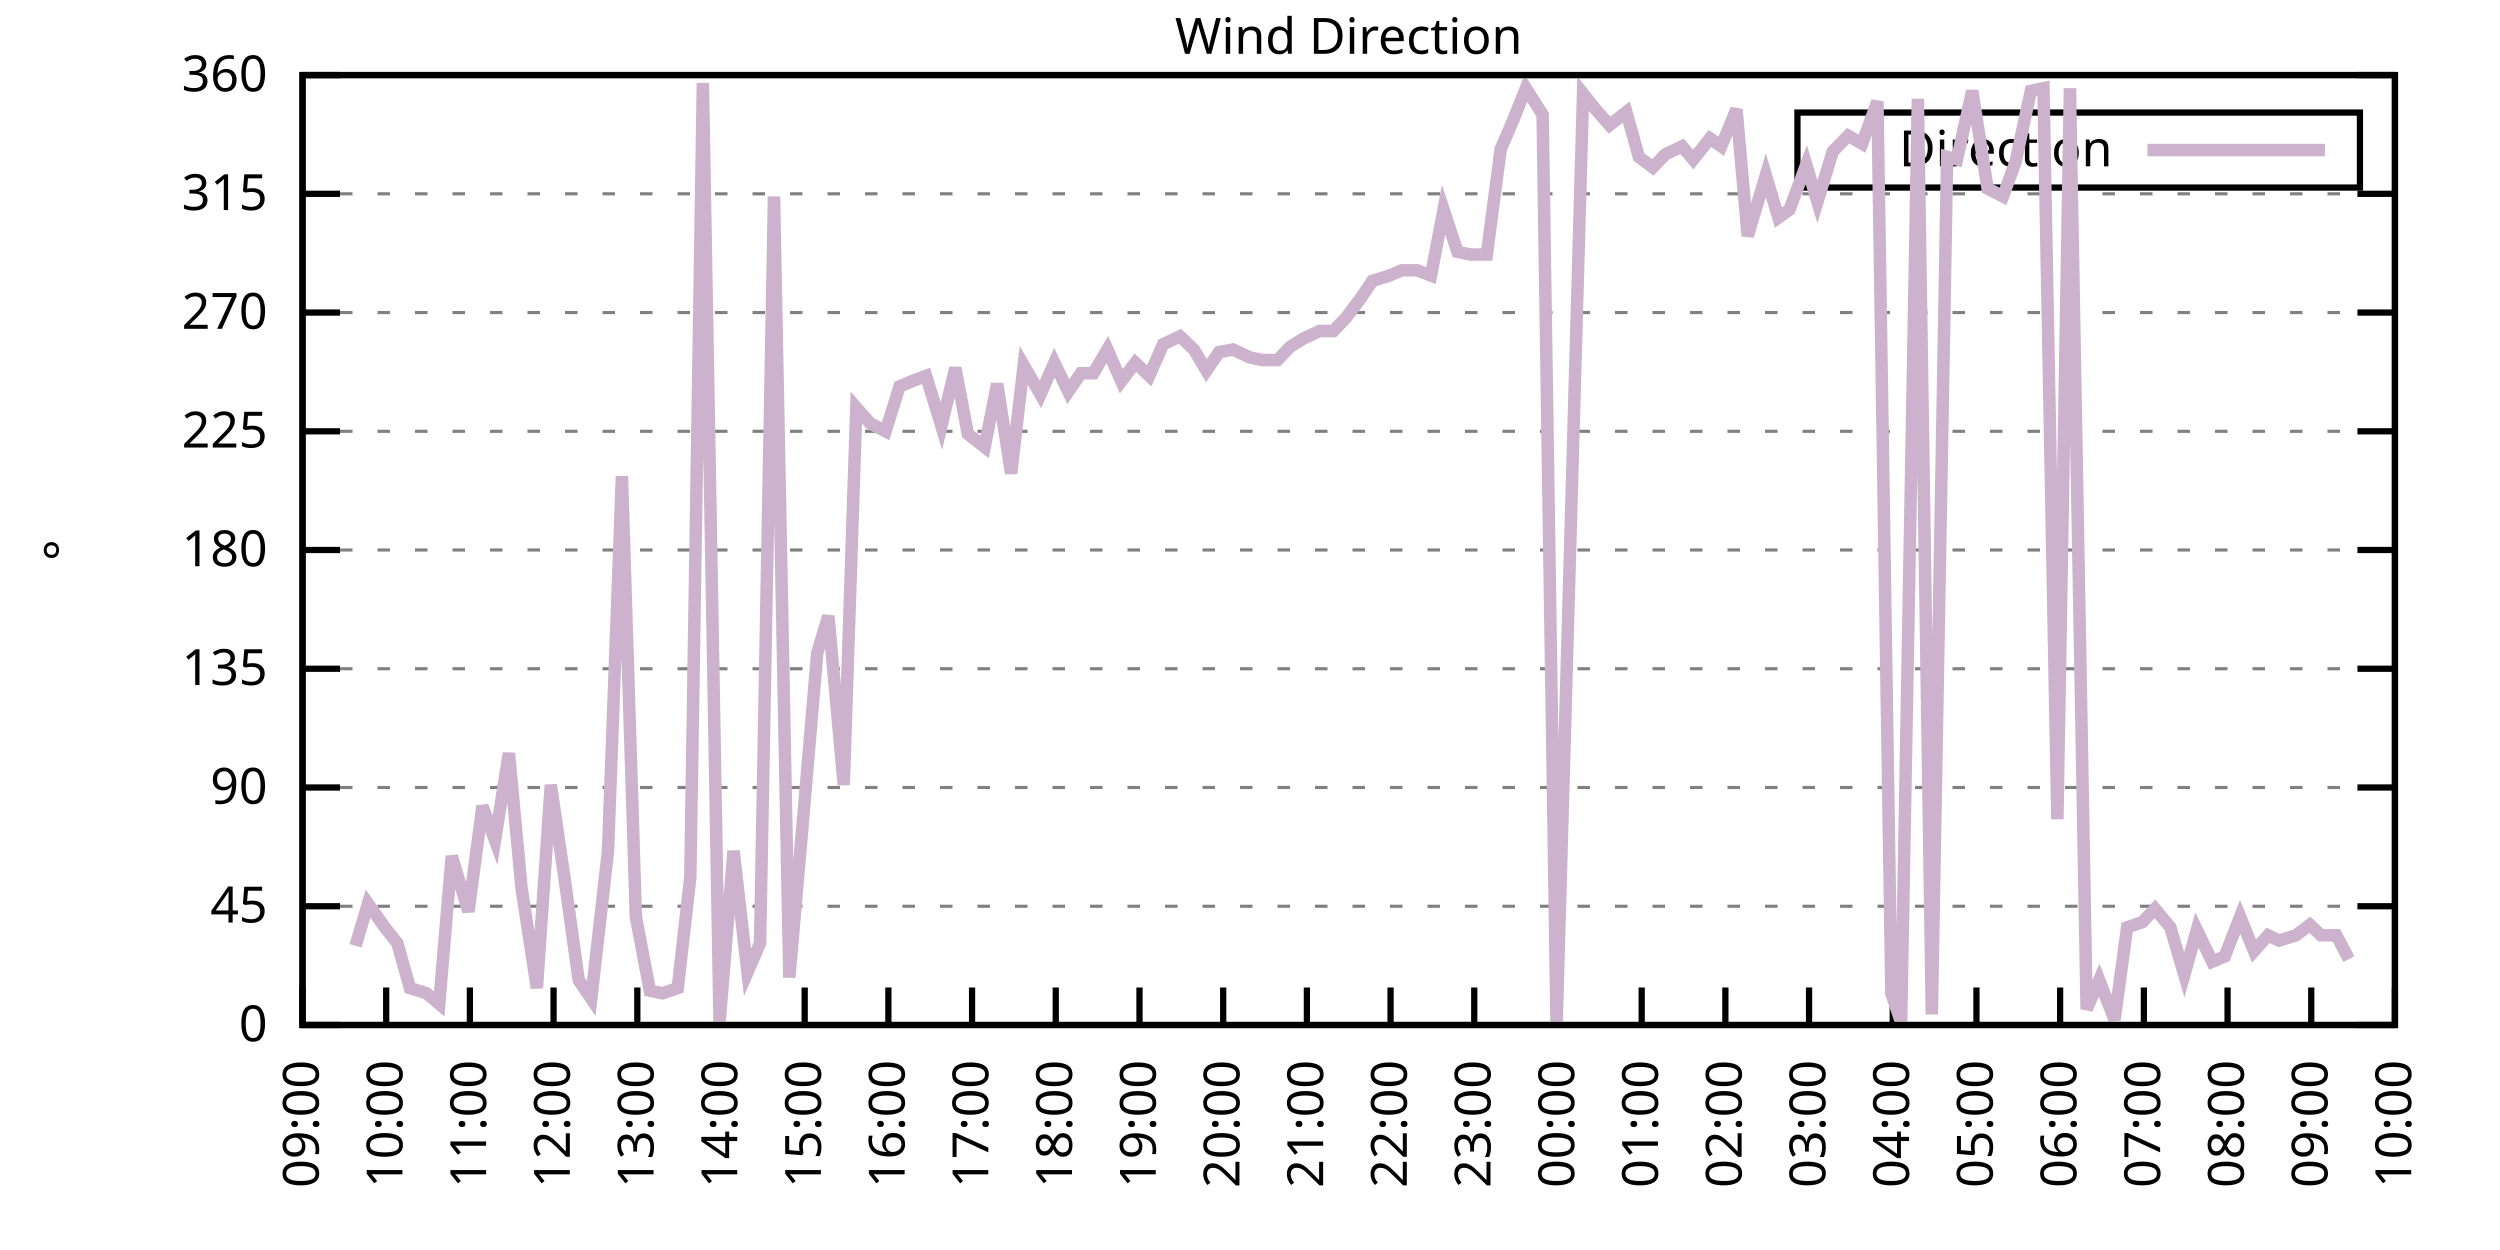
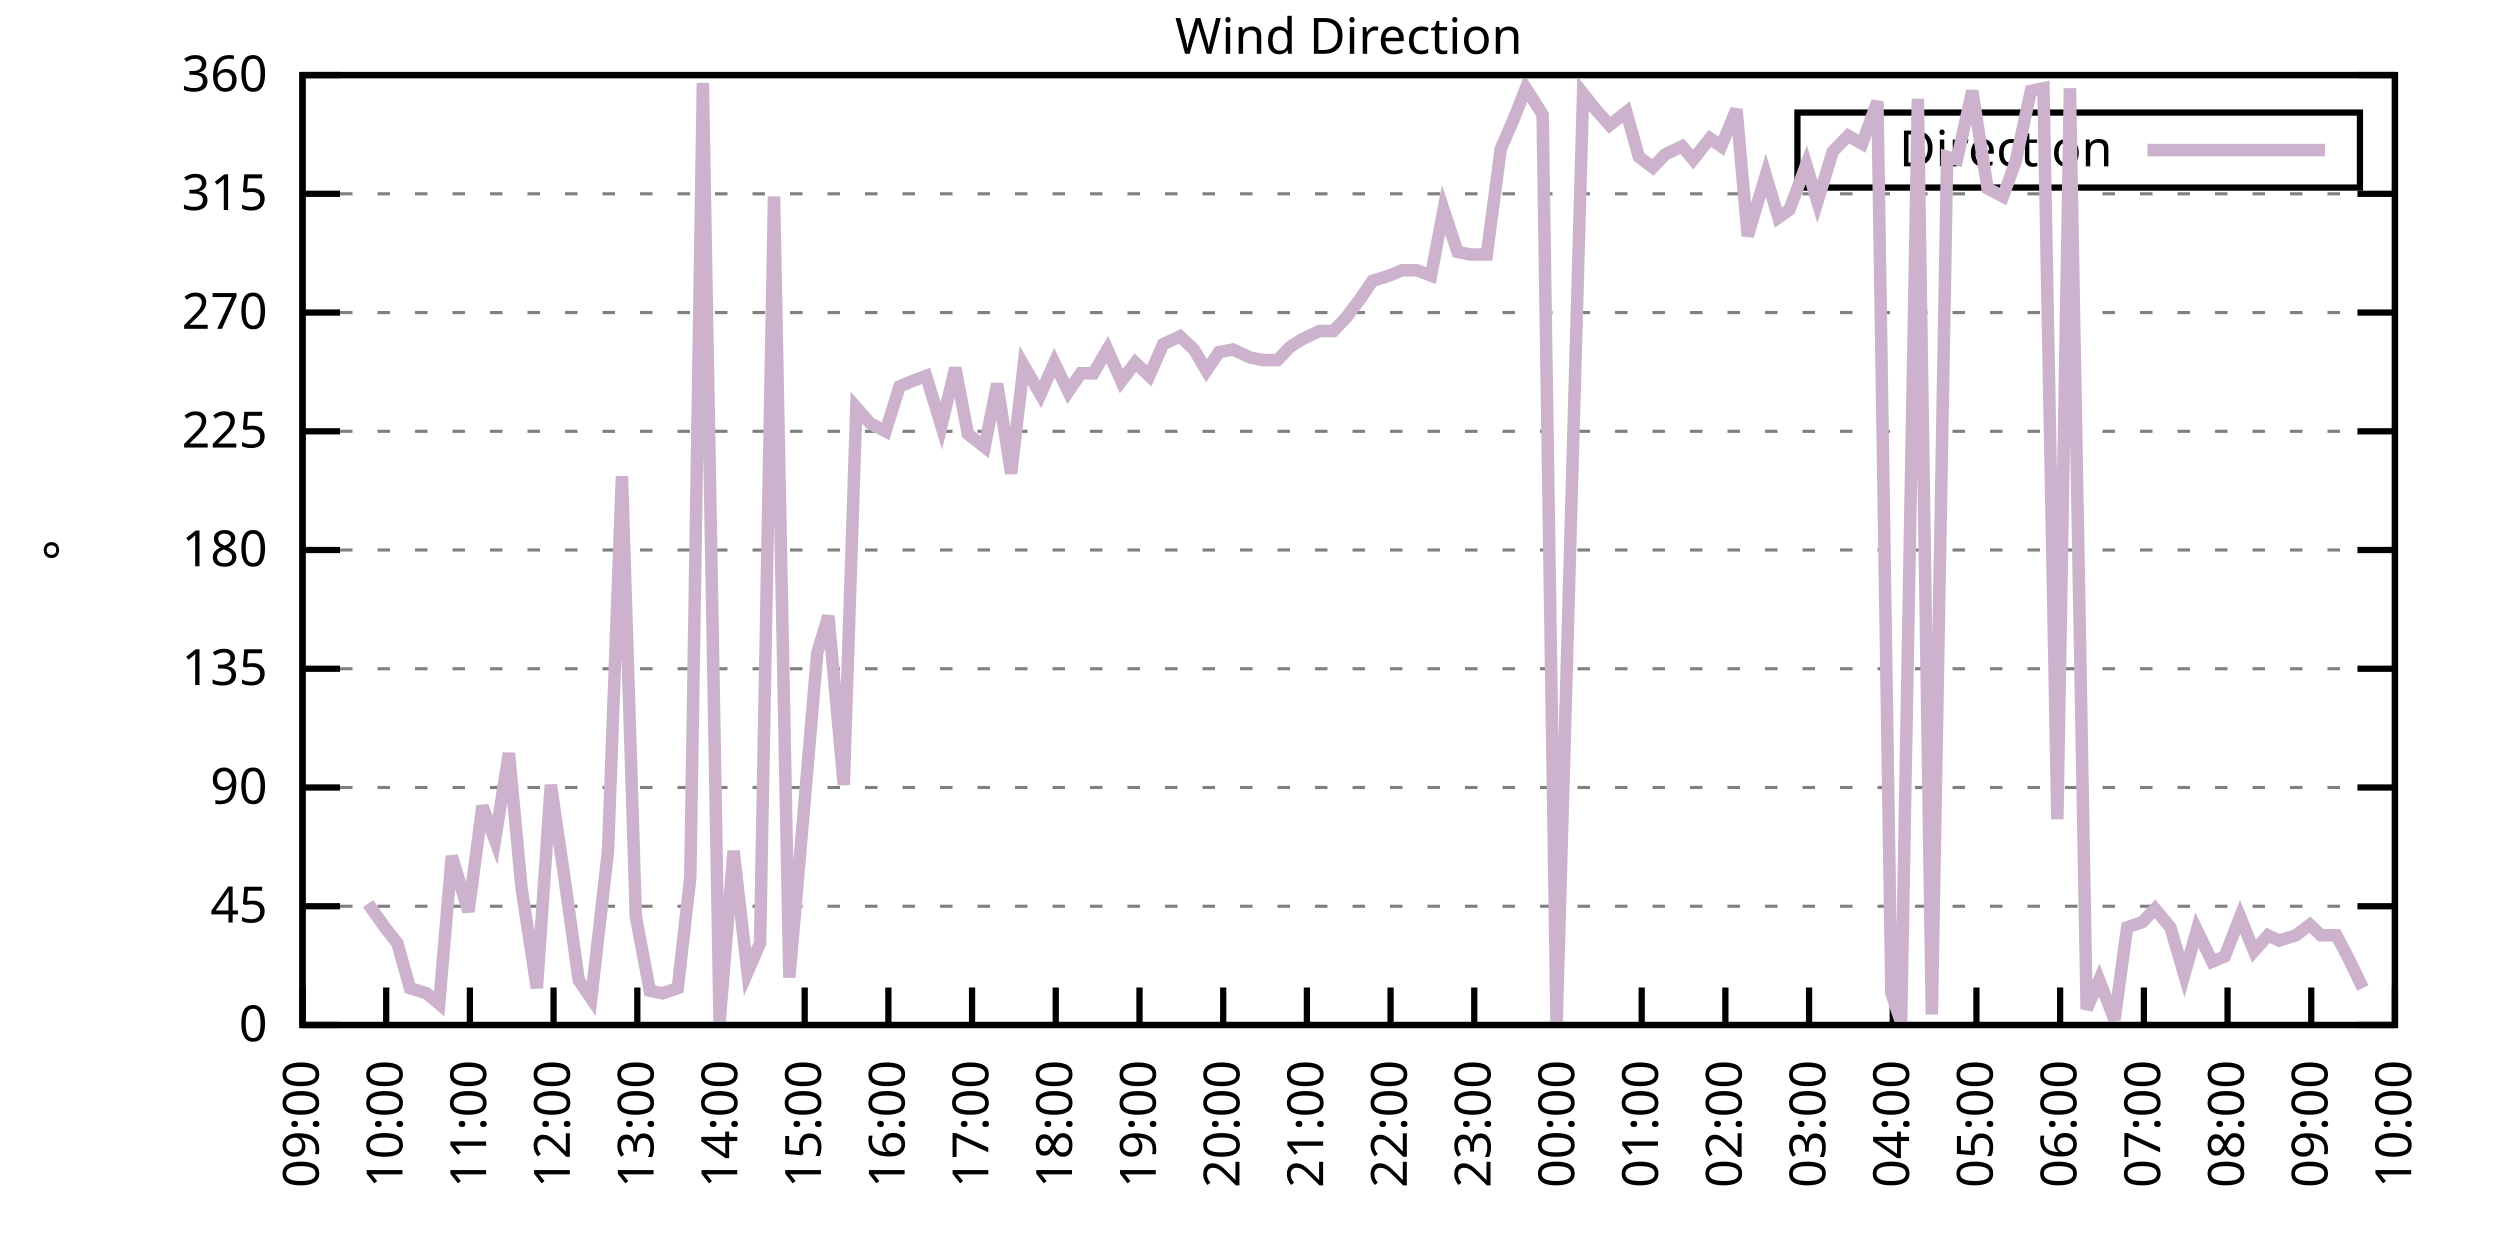
<svg xmlns="http://www.w3.org/2000/svg" xmlns:xlink="http://www.w3.org/1999/xlink" width="400" height="200" viewBox="0 0 400 200">
  <g id="gnuplot_canvas">
    <rect x="0" y="0" width="400" height="200" fill="none" />
    <defs>
      <circle id="gpDot" r="0.5" stroke-width="0.5" stroke="currentColor" />
      <path id="gpPt0" stroke-width="0.333" stroke="currentColor" d="M-1,0 h2 M0,-1 v2" />
      <path id="gpPt1" stroke-width="0.333" stroke="currentColor" d="M-1,-1 L1,1 M1,-1 L-1,1" />
      <path id="gpPt2" stroke-width="0.333" stroke="currentColor" d="M-1,0 L1,0 M0,-1 L0,1 M-1,-1 L1,1 M-1,1 L1,-1" />
      <rect id="gpPt3" stroke-width="0.333" stroke="currentColor" x="-1" y="-1" width="2" height="2" />
      <rect id="gpPt4" stroke-width="0.333" stroke="currentColor" fill="currentColor" x="-1" y="-1" width="2" height="2" />
      <circle id="gpPt5" stroke-width="0.333" stroke="currentColor" cx="0" cy="0" r="1" />
      <use xlink:href="#gpPt5" id="gpPt6" fill="currentColor" stroke="none" />
      <path id="gpPt7" stroke-width="0.333" stroke="currentColor" d="M0,-1.33 L-1.33,0.67 L1.33,0.67 z" />
      <use xlink:href="#gpPt7" id="gpPt8" fill="currentColor" stroke="none" />
      <use xlink:href="#gpPt7" id="gpPt9" stroke="currentColor" transform="rotate(180)" />
      <use xlink:href="#gpPt9" id="gpPt10" fill="currentColor" stroke="none" />
      <use xlink:href="#gpPt3" id="gpPt11" stroke="currentColor" transform="rotate(45)" />
      <use xlink:href="#gpPt11" id="gpPt12" fill="currentColor" stroke="none" />
      <path id="gpPt13" stroke-width="0.333" stroke="currentColor" d="M0,1.330 L1.265,0.411 L0.782,-1.067 L-0.782,-1.076 L-1.265,0.411 z" />
      <use xlink:href="#gpPt13" id="gpPt14" fill="currentColor" stroke="none" />
      <filter id="textbox" filterUnits="objectBoundingBox" x="0" y="0" height="1" width="1">
        <feFlood flood-color="white" flood-opacity="1" result="bgnd" />
        <feComposite in="SourceGraphic" in2="bgnd" operator="atop" />
      </filter>
      <filter id="greybox" filterUnits="objectBoundingBox" x="0" y="0" height="1" width="1">
        <feFlood flood-color="lightgrey" flood-opacity="1" result="grey" />
        <feComposite in="SourceGraphic" in2="grey" operator="atop" />
      </filter>
    </defs>
    <g fill="none" color="white" stroke="currentColor" stroke-width="1.00" stroke-linecap="butt" stroke-linejoin="miter">
</g>
    <g fill="none" color="black" stroke="currentColor" stroke-width="1.00" stroke-linecap="butt" stroke-linejoin="miter">
      <g stroke="none" shape-rendering="crispEdges">
        <polygon fill="rgb(255, 255, 255)" points="48.40,164.00 383.18,164.00 383.18,12.02 48.40,12.02 " />
      </g>
    </g>
    <g fill="none" color="black" stroke="currentColor" stroke-width="1.00" stroke-linecap="butt" stroke-linejoin="miter">
</g>
    <g fill="none" color="black" stroke="black" stroke-width="0.50" stroke-linecap="butt" stroke-linejoin="miter">
</g>
    <g fill="none" color="gray" stroke="currentColor" stroke-width="0.50" stroke-linecap="butt" stroke-linejoin="miter">
      <path stroke="gray" stroke-dasharray="2,4" class="gridline" d="M48.40,164.00 L383.19,164.00  " />
    </g>
    <g fill="none" color="gray" stroke="gray" stroke-width="1.00" stroke-linecap="butt" stroke-linejoin="miter">
</g>
    <g fill="none" color="black" stroke="currentColor" stroke-width="1.00" stroke-linecap="butt" stroke-linejoin="miter">
      <path stroke="black" d="M48.40,164.00 L54.40,164.00 M383.19,164.00 L377.19,164.00  " />
      <g transform="translate(42.80,166.60)" stroke="none" fill="black" font-family="Sans" font-size="8.00" text-anchor="end">
        <text>
          <tspan font-family="Sans"> 0</tspan>
        </text>
      </g>
    </g>
    <g fill="none" color="black" stroke="currentColor" stroke-width="1.00" stroke-linecap="butt" stroke-linejoin="miter">
</g>
    <g fill="none" color="black" stroke="black" stroke-width="0.50" stroke-linecap="butt" stroke-linejoin="miter">
</g>
    <g fill="none" color="gray" stroke="currentColor" stroke-width="0.50" stroke-linecap="butt" stroke-linejoin="miter">
      <path stroke="gray" stroke-dasharray="2,4" class="gridline" d="M48.40,145.00 L383.19,145.00  " />
    </g>
    <g fill="none" color="gray" stroke="gray" stroke-width="1.00" stroke-linecap="butt" stroke-linejoin="miter">
</g>
    <g fill="none" color="black" stroke="currentColor" stroke-width="1.00" stroke-linecap="butt" stroke-linejoin="miter">
      <path stroke="black" d="M48.40,145.00 L54.40,145.00 M383.19,145.00 L377.19,145.00  " />
      <g transform="translate(42.80,147.60)" stroke="none" fill="black" font-family="Sans" font-size="8.00" text-anchor="end">
        <text>
          <tspan font-family="Sans"> 45</tspan>
        </text>
      </g>
    </g>
    <g fill="none" color="black" stroke="currentColor" stroke-width="1.00" stroke-linecap="butt" stroke-linejoin="miter">
</g>
    <g fill="none" color="black" stroke="black" stroke-width="0.50" stroke-linecap="butt" stroke-linejoin="miter">
</g>
    <g fill="none" color="gray" stroke="currentColor" stroke-width="0.50" stroke-linecap="butt" stroke-linejoin="miter">
      <path stroke="gray" stroke-dasharray="2,4" class="gridline" d="M48.40,126.00 L383.19,126.00  " />
    </g>
    <g fill="none" color="gray" stroke="gray" stroke-width="1.00" stroke-linecap="butt" stroke-linejoin="miter">
</g>
    <g fill="none" color="black" stroke="currentColor" stroke-width="1.00" stroke-linecap="butt" stroke-linejoin="miter">
      <path stroke="black" d="M48.40,126.00 L54.40,126.00 M383.19,126.00 L377.19,126.00  " />
      <g transform="translate(42.80,128.60)" stroke="none" fill="black" font-family="Sans" font-size="8.00" text-anchor="end">
        <text>
          <tspan font-family="Sans"> 90</tspan>
        </text>
      </g>
    </g>
    <g fill="none" color="black" stroke="currentColor" stroke-width="1.00" stroke-linecap="butt" stroke-linejoin="miter">
</g>
    <g fill="none" color="black" stroke="black" stroke-width="0.50" stroke-linecap="butt" stroke-linejoin="miter">
</g>
    <g fill="none" color="gray" stroke="currentColor" stroke-width="0.50" stroke-linecap="butt" stroke-linejoin="miter">
      <path stroke="gray" stroke-dasharray="2,4" class="gridline" d="M48.40,107.00 L383.19,107.00  " />
    </g>
    <g fill="none" color="gray" stroke="gray" stroke-width="1.00" stroke-linecap="butt" stroke-linejoin="miter">
</g>
    <g fill="none" color="black" stroke="currentColor" stroke-width="1.00" stroke-linecap="butt" stroke-linejoin="miter">
      <path stroke="black" d="M48.40,107.00 L54.40,107.00 M383.19,107.00 L377.19,107.00  " />
      <g transform="translate(42.80,109.60)" stroke="none" fill="black" font-family="Sans" font-size="8.00" text-anchor="end">
        <text>
          <tspan font-family="Sans"> 135</tspan>
        </text>
      </g>
    </g>
    <g fill="none" color="black" stroke="currentColor" stroke-width="1.00" stroke-linecap="butt" stroke-linejoin="miter">
</g>
    <g fill="none" color="black" stroke="black" stroke-width="0.50" stroke-linecap="butt" stroke-linejoin="miter">
</g>
    <g fill="none" color="gray" stroke="currentColor" stroke-width="0.50" stroke-linecap="butt" stroke-linejoin="miter">
      <path stroke="gray" stroke-dasharray="2,4" class="gridline" d="M48.40,88.00 L383.19,88.00  " />
    </g>
    <g fill="none" color="gray" stroke="gray" stroke-width="1.00" stroke-linecap="butt" stroke-linejoin="miter">
</g>
    <g fill="none" color="black" stroke="currentColor" stroke-width="1.00" stroke-linecap="butt" stroke-linejoin="miter">
      <path stroke="black" d="M48.40,88.00 L54.40,88.00 M383.19,88.00 L377.19,88.00  " />
      <g transform="translate(42.80,90.60)" stroke="none" fill="black" font-family="Sans" font-size="8.00" text-anchor="end">
        <text>
          <tspan font-family="Sans"> 180</tspan>
        </text>
      </g>
    </g>
    <g fill="none" color="black" stroke="currentColor" stroke-width="1.00" stroke-linecap="butt" stroke-linejoin="miter">
</g>
    <g fill="none" color="black" stroke="black" stroke-width="0.50" stroke-linecap="butt" stroke-linejoin="miter">
</g>
    <g fill="none" color="gray" stroke="currentColor" stroke-width="0.50" stroke-linecap="butt" stroke-linejoin="miter">
      <path stroke="gray" stroke-dasharray="2,4" class="gridline" d="M48.40,69.01 L383.19,69.01  " />
    </g>
    <g fill="none" color="gray" stroke="gray" stroke-width="1.00" stroke-linecap="butt" stroke-linejoin="miter">
</g>
    <g fill="none" color="black" stroke="currentColor" stroke-width="1.00" stroke-linecap="butt" stroke-linejoin="miter">
      <path stroke="black" d="M48.40,69.01 L54.40,69.01 M383.19,69.01 L377.19,69.01  " />
      <g transform="translate(42.80,71.61)" stroke="none" fill="black" font-family="Sans" font-size="8.00" text-anchor="end">
        <text>
          <tspan font-family="Sans"> 225</tspan>
        </text>
      </g>
    </g>
    <g fill="none" color="black" stroke="currentColor" stroke-width="1.00" stroke-linecap="butt" stroke-linejoin="miter">
</g>
    <g fill="none" color="black" stroke="black" stroke-width="0.50" stroke-linecap="butt" stroke-linejoin="miter">
</g>
    <g fill="none" color="gray" stroke="currentColor" stroke-width="0.50" stroke-linecap="butt" stroke-linejoin="miter">
      <path stroke="gray" stroke-dasharray="2,4" class="gridline" d="M48.40,50.01 L383.19,50.01  " />
    </g>
    <g fill="none" color="gray" stroke="gray" stroke-width="1.00" stroke-linecap="butt" stroke-linejoin="miter">
</g>
    <g fill="none" color="black" stroke="currentColor" stroke-width="1.00" stroke-linecap="butt" stroke-linejoin="miter">
      <path stroke="black" d="M48.40,50.01 L54.40,50.01 M383.19,50.01 L377.19,50.01  " />
      <g transform="translate(42.80,52.61)" stroke="none" fill="black" font-family="Sans" font-size="8.00" text-anchor="end">
        <text>
          <tspan font-family="Sans"> 270</tspan>
        </text>
      </g>
    </g>
    <g fill="none" color="black" stroke="currentColor" stroke-width="1.00" stroke-linecap="butt" stroke-linejoin="miter">
</g>
    <g fill="none" color="black" stroke="black" stroke-width="0.50" stroke-linecap="butt" stroke-linejoin="miter">
</g>
    <g fill="none" color="gray" stroke="currentColor" stroke-width="0.50" stroke-linecap="butt" stroke-linejoin="miter">
      <path stroke="gray" stroke-dasharray="2,4" class="gridline" d="M48.40,31.01 L383.19,31.01  " />
    </g>
    <g fill="none" color="gray" stroke="gray" stroke-width="1.00" stroke-linecap="butt" stroke-linejoin="miter">
</g>
    <g fill="none" color="black" stroke="currentColor" stroke-width="1.00" stroke-linecap="butt" stroke-linejoin="miter">
      <path stroke="black" d="M48.40,31.01 L54.40,31.01 M383.19,31.01 L377.19,31.01  " />
      <g transform="translate(42.80,33.61)" stroke="none" fill="black" font-family="Sans" font-size="8.00" text-anchor="end">
        <text>
          <tspan font-family="Sans"> 315</tspan>
        </text>
      </g>
    </g>
    <g fill="none" color="black" stroke="currentColor" stroke-width="1.00" stroke-linecap="butt" stroke-linejoin="miter">
</g>
    <g fill="none" color="black" stroke="black" stroke-width="0.50" stroke-linecap="butt" stroke-linejoin="miter">
</g>
    <g fill="none" color="gray" stroke="currentColor" stroke-width="0.50" stroke-linecap="butt" stroke-linejoin="miter">
      <path stroke="gray" stroke-dasharray="2,4" class="gridline" d="M48.40,12.01 L383.19,12.01  " />
    </g>
    <g fill="none" color="gray" stroke="gray" stroke-width="1.00" stroke-linecap="butt" stroke-linejoin="miter">
</g>
    <g fill="none" color="black" stroke="currentColor" stroke-width="1.00" stroke-linecap="butt" stroke-linejoin="miter">
      <path stroke="black" d="M48.40,12.01 L54.40,12.01 M383.19,12.01 L377.19,12.01  " />
      <g transform="translate(42.80,14.61)" stroke="none" fill="black" font-family="Sans" font-size="8.00" text-anchor="end">
        <text>
          <tspan font-family="Sans"> 360</tspan>
        </text>
      </g>
    </g>
    <g fill="none" color="black" stroke="currentColor" stroke-width="1.00" stroke-linecap="butt" stroke-linejoin="miter">
      <path stroke="black" d="M48.40,164.00 L48.40,158.00  " />
      <g transform="translate(51.00,169.60) rotate(270.00)" stroke="none" fill="black" font-family="Sans" font-size="8.00" text-anchor="end">
        <text>
          <tspan font-family="Sans">09:00</tspan>
        </text>
      </g>
    </g>
    <g fill="none" color="black" stroke="currentColor" stroke-width="1.00" stroke-linecap="butt" stroke-linejoin="miter">
      <path stroke="black" d="M61.79,164.00 L61.79,158.00  " />
      <g transform="translate(64.39,169.60) rotate(270.00)" stroke="none" fill="black" font-family="Sans" font-size="8.00" text-anchor="end">
        <text>
          <tspan font-family="Sans">10:00</tspan>
        </text>
      </g>
    </g>
    <g fill="none" color="black" stroke="currentColor" stroke-width="1.00" stroke-linecap="butt" stroke-linejoin="miter">
      <path stroke="black" d="M75.18,164.00 L75.18,158.00  " />
      <g transform="translate(77.78,169.60) rotate(270.00)" stroke="none" fill="black" font-family="Sans" font-size="8.00" text-anchor="end">
        <text>
          <tspan font-family="Sans">11:00</tspan>
        </text>
      </g>
    </g>
    <g fill="none" color="black" stroke="currentColor" stroke-width="1.00" stroke-linecap="butt" stroke-linejoin="miter">
      <path stroke="black" d="M88.57,164.00 L88.57,158.00  " />
      <g transform="translate(91.17,169.60) rotate(270.00)" stroke="none" fill="black" font-family="Sans" font-size="8.00" text-anchor="end">
        <text>
          <tspan font-family="Sans">12:00</tspan>
        </text>
      </g>
    </g>
    <g fill="none" color="black" stroke="currentColor" stroke-width="1.00" stroke-linecap="butt" stroke-linejoin="miter">
      <path stroke="black" d="M101.97,164.00 L101.97,158.00  " />
      <g transform="translate(104.57,169.60) rotate(270.00)" stroke="none" fill="black" font-family="Sans" font-size="8.00" text-anchor="end">
        <text>
          <tspan font-family="Sans">13:00</tspan>
        </text>
      </g>
    </g>
    <g fill="none" color="black" stroke="currentColor" stroke-width="1.00" stroke-linecap="butt" stroke-linejoin="miter">
      <path stroke="black" d="M115.36,164.00 L115.36,158.00  " />
      <g transform="translate(117.96,169.60) rotate(270.00)" stroke="none" fill="black" font-family="Sans" font-size="8.00" text-anchor="end">
        <text>
          <tspan font-family="Sans">14:00</tspan>
        </text>
      </g>
    </g>
    <g fill="none" color="black" stroke="currentColor" stroke-width="1.00" stroke-linecap="butt" stroke-linejoin="miter">
      <path stroke="black" d="M128.75,164.00 L128.75,158.00  " />
      <g transform="translate(131.35,169.60) rotate(270.00)" stroke="none" fill="black" font-family="Sans" font-size="8.00" text-anchor="end">
        <text>
          <tspan font-family="Sans">15:00</tspan>
        </text>
      </g>
    </g>
    <g fill="none" color="black" stroke="currentColor" stroke-width="1.00" stroke-linecap="butt" stroke-linejoin="miter">
      <path stroke="black" d="M142.14,164.00 L142.14,158.00  " />
      <g transform="translate(144.74,169.60) rotate(270.00)" stroke="none" fill="black" font-family="Sans" font-size="8.00" text-anchor="end">
        <text>
          <tspan font-family="Sans">16:00</tspan>
        </text>
      </g>
    </g>
    <g fill="none" color="black" stroke="currentColor" stroke-width="1.00" stroke-linecap="butt" stroke-linejoin="miter">
      <path stroke="black" d="M155.53,164.00 L155.53,158.00  " />
      <g transform="translate(158.13,169.60) rotate(270.00)" stroke="none" fill="black" font-family="Sans" font-size="8.00" text-anchor="end">
        <text>
          <tspan font-family="Sans">17:00</tspan>
        </text>
      </g>
    </g>
    <g fill="none" color="black" stroke="currentColor" stroke-width="1.00" stroke-linecap="butt" stroke-linejoin="miter">
      <path stroke="black" d="M168.92,164.00 L168.92,158.00  " />
      <g transform="translate(171.52,169.60) rotate(270.00)" stroke="none" fill="black" font-family="Sans" font-size="8.00" text-anchor="end">
        <text>
          <tspan font-family="Sans">18:00</tspan>
        </text>
      </g>
    </g>
    <g fill="none" color="black" stroke="currentColor" stroke-width="1.00" stroke-linecap="butt" stroke-linejoin="miter">
      <path stroke="black" d="M182.32,164.00 L182.32,158.00  " />
      <g transform="translate(184.92,169.60) rotate(270.00)" stroke="none" fill="black" font-family="Sans" font-size="8.00" text-anchor="end">
        <text>
          <tspan font-family="Sans">19:00</tspan>
        </text>
      </g>
    </g>
    <g fill="none" color="black" stroke="currentColor" stroke-width="1.00" stroke-linecap="butt" stroke-linejoin="miter">
      <path stroke="black" d="M195.71,164.00 L195.71,158.00  " />
      <g transform="translate(198.31,169.60) rotate(270.00)" stroke="none" fill="black" font-family="Sans" font-size="8.00" text-anchor="end">
        <text>
          <tspan font-family="Sans">20:00</tspan>
        </text>
      </g>
    </g>
    <g fill="none" color="black" stroke="currentColor" stroke-width="1.00" stroke-linecap="butt" stroke-linejoin="miter">
      <path stroke="black" d="M209.10,164.00 L209.10,158.00  " />
      <g transform="translate(211.70,169.60) rotate(270.00)" stroke="none" fill="black" font-family="Sans" font-size="8.00" text-anchor="end">
        <text>
          <tspan font-family="Sans">21:00</tspan>
        </text>
      </g>
    </g>
    <g fill="none" color="black" stroke="currentColor" stroke-width="1.00" stroke-linecap="butt" stroke-linejoin="miter">
      <path stroke="black" d="M222.49,164.00 L222.49,158.00  " />
      <g transform="translate(225.09,169.60) rotate(270.00)" stroke="none" fill="black" font-family="Sans" font-size="8.00" text-anchor="end">
        <text>
          <tspan font-family="Sans">22:00</tspan>
        </text>
      </g>
    </g>
    <g fill="none" color="black" stroke="currentColor" stroke-width="1.00" stroke-linecap="butt" stroke-linejoin="miter">
      <path stroke="black" d="M235.88,164.00 L235.88,158.00  " />
      <g transform="translate(238.48,169.60) rotate(270.00)" stroke="none" fill="black" font-family="Sans" font-size="8.00" text-anchor="end">
        <text>
          <tspan font-family="Sans">23:00</tspan>
        </text>
      </g>
    </g>
    <g fill="none" color="black" stroke="currentColor" stroke-width="1.00" stroke-linecap="butt" stroke-linejoin="miter">
      <path stroke="black" d="M249.27,164.00 L249.27,158.00  " />
      <g transform="translate(251.87,169.60) rotate(270.00)" stroke="none" fill="black" font-family="Sans" font-size="8.00" text-anchor="end">
        <text>
          <tspan font-family="Sans">00:00</tspan>
        </text>
      </g>
    </g>
    <g fill="none" color="black" stroke="currentColor" stroke-width="1.00" stroke-linecap="butt" stroke-linejoin="miter">
      <path stroke="black" d="M262.67,164.00 L262.67,158.00  " />
      <g transform="translate(265.27,169.60) rotate(270.00)" stroke="none" fill="black" font-family="Sans" font-size="8.00" text-anchor="end">
        <text>
          <tspan font-family="Sans">01:00</tspan>
        </text>
      </g>
    </g>
    <g fill="none" color="black" stroke="currentColor" stroke-width="1.00" stroke-linecap="butt" stroke-linejoin="miter">
      <path stroke="black" d="M276.06,164.00 L276.06,158.00  " />
      <g transform="translate(278.66,169.60) rotate(270.00)" stroke="none" fill="black" font-family="Sans" font-size="8.00" text-anchor="end">
        <text>
          <tspan font-family="Sans">02:00</tspan>
        </text>
      </g>
    </g>
    <g fill="none" color="black" stroke="currentColor" stroke-width="1.00" stroke-linecap="butt" stroke-linejoin="miter">
      <path stroke="black" d="M289.45,164.00 L289.45,158.00  " />
      <g transform="translate(292.05,169.60) rotate(270.00)" stroke="none" fill="black" font-family="Sans" font-size="8.00" text-anchor="end">
        <text>
          <tspan font-family="Sans">03:00</tspan>
        </text>
      </g>
    </g>
    <g fill="none" color="black" stroke="currentColor" stroke-width="1.00" stroke-linecap="butt" stroke-linejoin="miter">
      <path stroke="black" d="M302.84,164.00 L302.84,158.00  " />
      <g transform="translate(305.44,169.60) rotate(270.00)" stroke="none" fill="black" font-family="Sans" font-size="8.00" text-anchor="end">
        <text>
          <tspan font-family="Sans">04:00</tspan>
        </text>
      </g>
    </g>
    <g fill="none" color="black" stroke="currentColor" stroke-width="1.00" stroke-linecap="butt" stroke-linejoin="miter">
      <path stroke="black" d="M316.23,164.00 L316.23,158.00  " />
      <g transform="translate(318.83,169.60) rotate(270.00)" stroke="none" fill="black" font-family="Sans" font-size="8.00" text-anchor="end">
        <text>
          <tspan font-family="Sans">05:00</tspan>
        </text>
      </g>
    </g>
    <g fill="none" color="black" stroke="currentColor" stroke-width="1.00" stroke-linecap="butt" stroke-linejoin="miter">
      <path stroke="black" d="M329.62,164.00 L329.62,158.00  " />
      <g transform="translate(332.22,169.60) rotate(270.00)" stroke="none" fill="black" font-family="Sans" font-size="8.00" text-anchor="end">
        <text>
          <tspan font-family="Sans">06:00</tspan>
        </text>
      </g>
    </g>
    <g fill="none" color="black" stroke="currentColor" stroke-width="1.00" stroke-linecap="butt" stroke-linejoin="miter">
      <path stroke="black" d="M343.02,164.00 L343.02,158.00  " />
      <g transform="translate(345.62,169.60) rotate(270.00)" stroke="none" fill="black" font-family="Sans" font-size="8.00" text-anchor="end">
        <text>
          <tspan font-family="Sans">07:00</tspan>
        </text>
      </g>
    </g>
    <g fill="none" color="black" stroke="currentColor" stroke-width="1.00" stroke-linecap="butt" stroke-linejoin="miter">
      <path stroke="black" d="M356.41,164.00 L356.41,158.00  " />
      <g transform="translate(359.01,169.60) rotate(270.00)" stroke="none" fill="black" font-family="Sans" font-size="8.00" text-anchor="end">
        <text>
          <tspan font-family="Sans">08:00</tspan>
        </text>
      </g>
    </g>
    <g fill="none" color="black" stroke="currentColor" stroke-width="1.00" stroke-linecap="butt" stroke-linejoin="miter">
      <path stroke="black" d="M369.80,164.00 L369.80,158.00  " />
      <g transform="translate(372.40,169.60) rotate(270.00)" stroke="none" fill="black" font-family="Sans" font-size="8.00" text-anchor="end">
        <text>
          <tspan font-family="Sans">09:00</tspan>
        </text>
      </g>
    </g>
    <g fill="none" color="black" stroke="currentColor" stroke-width="1.00" stroke-linecap="butt" stroke-linejoin="miter">
      <path stroke="black" d="M383.19,164.00 L383.19,158.00  " />
      <g transform="translate(385.79,169.60) rotate(270.00)" stroke="none" fill="black" font-family="Sans" font-size="8.00" text-anchor="end">
        <text>
          <tspan font-family="Sans">10:00</tspan>
        </text>
      </g>
    </g>
    <g fill="none" color="black" stroke="currentColor" stroke-width="1.00" stroke-linecap="butt" stroke-linejoin="miter">
</g>
    <g fill="none" color="black" stroke="currentColor" stroke-width="1.00" stroke-linecap="butt" stroke-linejoin="miter">
      <path stroke="black" d="M48.40,12.01 L48.40,164.00 L383.19,164.00 L383.19,12.01 L48.40,12.01 Z  " />
    </g>
    <g fill="none" color="black" stroke="currentColor" stroke-width="1.00" stroke-linecap="butt" stroke-linejoin="miter">
</g>
    <g fill="none" color="black" stroke="currentColor" stroke-width="1.00" stroke-linecap="butt" stroke-linejoin="miter">
      <path stroke="black" d="M287.59,30.01 L287.59,18.01 L377.59,18.01 L377.59,30.01 L287.59,30.01 Z  " />
    </g>
    <g id="Wind_direction_plot_1">
      <g fill="none" color="white" stroke="black" stroke-width="2.00" stroke-linecap="butt" stroke-linejoin="miter">
</g>
      <g fill="none" color="black" stroke="currentColor" stroke-width="2.00" stroke-linecap="butt" stroke-linejoin="miter">
        <g transform="translate(337.99,26.61)" stroke="none" fill="black" font-family="Sans" font-size="8.00" text-anchor="end">
          <text>
            <tspan font-family="Sans">Direction</tspan>
          </text>
        </g>
      </g>
      <g fill="none" color="black" stroke="currentColor" stroke-width="2.00" stroke-linecap="butt" stroke-linejoin="miter">
-         <path stroke="rgb(204, 178, 204)" d="M343.59,24.01 L371.99,24.01 M56.88,151.33 L58.89,144.58 L61.57,148.38 L63.58,150.91 L65.59,158.09 L68.26,158.93   L70.27,160.62 L72.28,136.98 L74.96,145.85 L77.19,128.96 L79.20,134.45 L81.43,120.51 L83.44,142.05 L85.90,158.09   L88.13,125.58 L90.36,140.78 L92.59,156.82 L94.60,159.78 L97.28,136.14 L99.51,76.18 L101.74,146.69 L103.98,158.51   L105.98,158.93 L108.44,158.09 L110.45,140.36 L112.46,13.28 L115.13,163.58 L117.37,136.14 L119.60,155.56 L121.61,150.91   L123.84,31.43 L126.29,156.40 L128.53,130.65 L130.76,104.47 L132.54,98.56 L135.00,125.58 L137.01,65.21 L139.24,67.74   L141.69,69.01 L143.93,61.83 L145.94,60.98 L148.17,60.14 L150.62,68.16 L152.85,58.87 L154.86,69.43 L157.54,71.54   L159.55,61.41 L161.78,75.76 L163.79,58.45 L166.47,63.10 L168.70,58.03 L170.93,62.67 L172.94,59.72 L174.95,59.72   L177.18,55.92 L179.41,60.98 L181.65,58.03 L183.88,60.14 L186.11,55.07 L188.79,53.81 L191.02,55.92 L193.03,59.30   L195.04,56.34 L197.27,55.92 L199.95,57.18 L201.96,57.61 L204.41,57.61 L206.42,55.50 L208.43,54.23 L211.11,52.96   L213.34,52.96 L215.35,50.85 L217.58,47.90 L219.59,44.94 L222.27,44.10 L224.28,43.25 L226.73,43.25 L228.96,44.10   L230.97,33.54 L233.20,40.30 L235.21,40.72 L237.89,40.72 L240.12,23.83 L242.13,19.19 L244.14,14.12 L246.82,18.34   L249.05,164.00 L253.29,14.97 L255.30,17.50 L257.53,20.03 L260.21,17.92 L262.22,25.10 L264.45,26.79 L266.46,24.68   L269.14,23.41 L270.92,25.52 L273.60,22.14 L275.39,23.41 L277.84,17.50 L279.63,37.76 L282.53,28.05 L284.54,34.81   L286.32,33.54 L289.00,26.36 L290.79,32.28 L293.24,24.25 L295.70,21.72 L297.93,22.99 L300.39,16.23 L302.62,158.93   L304.18,163.58 L306.86,15.81 L309.09,162.31 L311.54,25.10 L313.11,25.52 L315.56,14.54 L318.02,30.16 L320.47,31.43   L322.48,25.94 L324.94,14.54 L326.95,14.12 L329.18,131.07 L331.19,14.12 L333.86,161.47 L335.87,156.82 L338.33,163.16   L340.34,148.38 L342.79,147.53 L344.80,145.42 L347.26,148.38 L349.49,155.98 L351.50,148.80 L353.95,153.87 L355.96,153.02   L358.42,146.69 L360.65,152.18 L362.88,149.65 L364.66,150.49 L367.34,149.65 L369.58,147.96 L371.36,149.65 L373.82,149.65   L375.82,153.45  " />
+         <path stroke="rgb(204, 178, 204)" d="M343.59,24.01 L371.99,24.01 M58.89,144.58 L61.57,148.38 L63.58,150.91 L65.59,158.09 L68.26,158.93 L70.27,160.62   L72.28,136.98 L74.96,145.85 L77.19,128.96 L79.20,134.45 L81.43,120.51 L83.44,142.05 L85.90,158.09 L88.13,125.58   L90.36,140.78 L92.59,156.82 L94.60,159.78 L97.28,136.14 L99.51,76.18 L101.74,146.69 L103.98,158.51 L105.98,158.93   L108.44,158.09 L110.45,140.36 L112.46,13.28 L115.13,163.58 L117.37,136.14 L119.60,155.56 L121.61,150.91 L123.84,31.43   L126.29,156.40 L128.53,130.65 L130.76,104.47 L132.54,98.56 L135.00,125.58 L137.01,65.21 L139.24,67.74 L141.69,69.01   L143.93,61.83 L145.94,60.98 L148.17,60.14 L150.62,68.16 L152.85,58.87 L154.86,69.43 L157.54,71.54 L159.55,61.41   L161.78,75.76 L163.79,58.45 L166.47,63.10 L168.70,58.03 L170.93,62.67 L172.94,59.72 L174.95,59.72 L177.18,55.92   L179.41,60.98 L181.65,58.03 L183.88,60.14 L186.11,55.07 L188.79,53.81 L191.02,55.92 L193.03,59.30 L195.04,56.34   L197.27,55.92 L199.95,57.18 L201.96,57.61 L204.41,57.61 L206.42,55.50 L208.43,54.23 L211.11,52.96 L213.34,52.96   L215.35,50.85 L217.58,47.90 L219.59,44.94 L222.27,44.10 L224.28,43.25 L226.73,43.25 L228.96,44.10 L230.97,33.54   L233.20,40.30 L235.21,40.72 L237.89,40.72 L240.12,23.83 L242.13,19.19 L244.14,14.12 L246.82,18.34 L249.05,164.00   L253.29,14.97 L255.30,17.50 L257.53,20.03 L260.21,17.92 L262.22,25.10 L264.45,26.79 L266.46,24.68 L269.14,23.41   L270.92,25.52 L273.60,22.14 L275.39,23.41 L277.84,17.50 L279.63,37.76 L282.53,28.05 L284.54,34.81 L286.32,33.54   L289.00,26.36 L290.79,32.28 L293.24,24.25 L295.70,21.72 L297.93,22.99 L300.39,16.23 L302.62,158.93 L304.18,163.58   L306.86,15.81 L309.09,162.31 L311.54,25.10 L313.11,25.52 L315.56,14.54 L318.02,30.16 L320.47,31.43 L322.48,25.94   L324.94,14.54 L326.95,14.12 L329.18,131.07 L331.19,14.12 L333.86,161.47 L335.87,156.82 L338.33,163.16 L340.34,148.38   L342.79,147.53 L344.80,145.42 L347.26,148.38 L349.49,155.98 L351.50,148.80 L353.95,153.87 L355.96,153.02 L358.42,146.69   L360.65,152.18 L362.88,149.65 L364.66,150.49 L367.34,149.65 L369.58,147.96 L371.36,149.65 L373.82,149.65 L375.82,153.45   L378.06,158.09  " />
      </g>
    </g>
    <g fill="none" color="black" stroke="currentColor" stroke-width="2.00" stroke-linecap="butt" stroke-linejoin="miter">
</g>
    <g fill="none" color="black" stroke="black" stroke-width="1.00" stroke-linecap="butt" stroke-linejoin="miter">
</g>
    <g fill="none" color="black" stroke="currentColor" stroke-width="1.00" stroke-linecap="butt" stroke-linejoin="miter">
      <path stroke="black" d="M48.40,12.01 L48.40,164.00 L383.19,164.00 L383.19,12.01 L48.40,12.01 Z  " />
      <g transform="translate(12.80,88.01) rotate(270.00)" stroke="none" fill="black" font-family="Sans" font-size="8.00" text-anchor="middle">
        <text>
          <tspan font-family="Sans">°</tspan>
        </text>
      </g>
    </g>
    <g fill="none" color="black" stroke="currentColor" stroke-width="1.00" stroke-linecap="butt" stroke-linejoin="miter">
</g>
    <g fill="none" color="black" stroke="currentColor" stroke-width="1.00" stroke-linecap="butt" stroke-linejoin="miter">
      <g transform="translate(215.79,8.61)" stroke="none" fill="black" font-family="Sans" font-size="8.00" text-anchor="middle">
        <text>
          <tspan font-family="Sans">Wind Direction</tspan>
        </text>
      </g>
    </g>
    <g fill="none" color="black" stroke="currentColor" stroke-width="1.00" stroke-linecap="butt" stroke-linejoin="miter">
</g>
  </g>
</svg>
